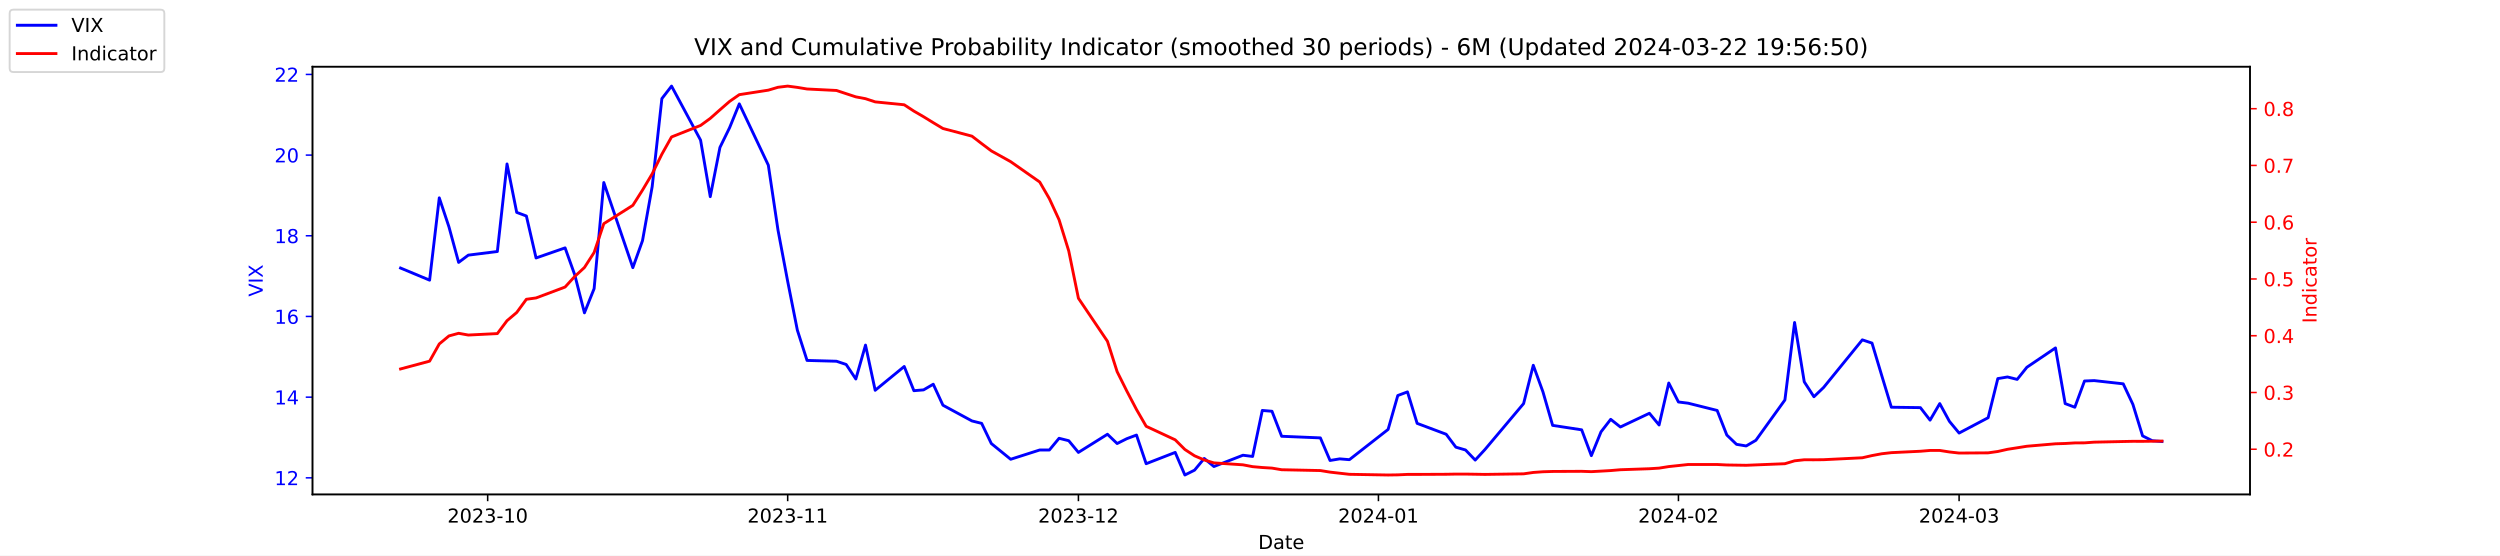
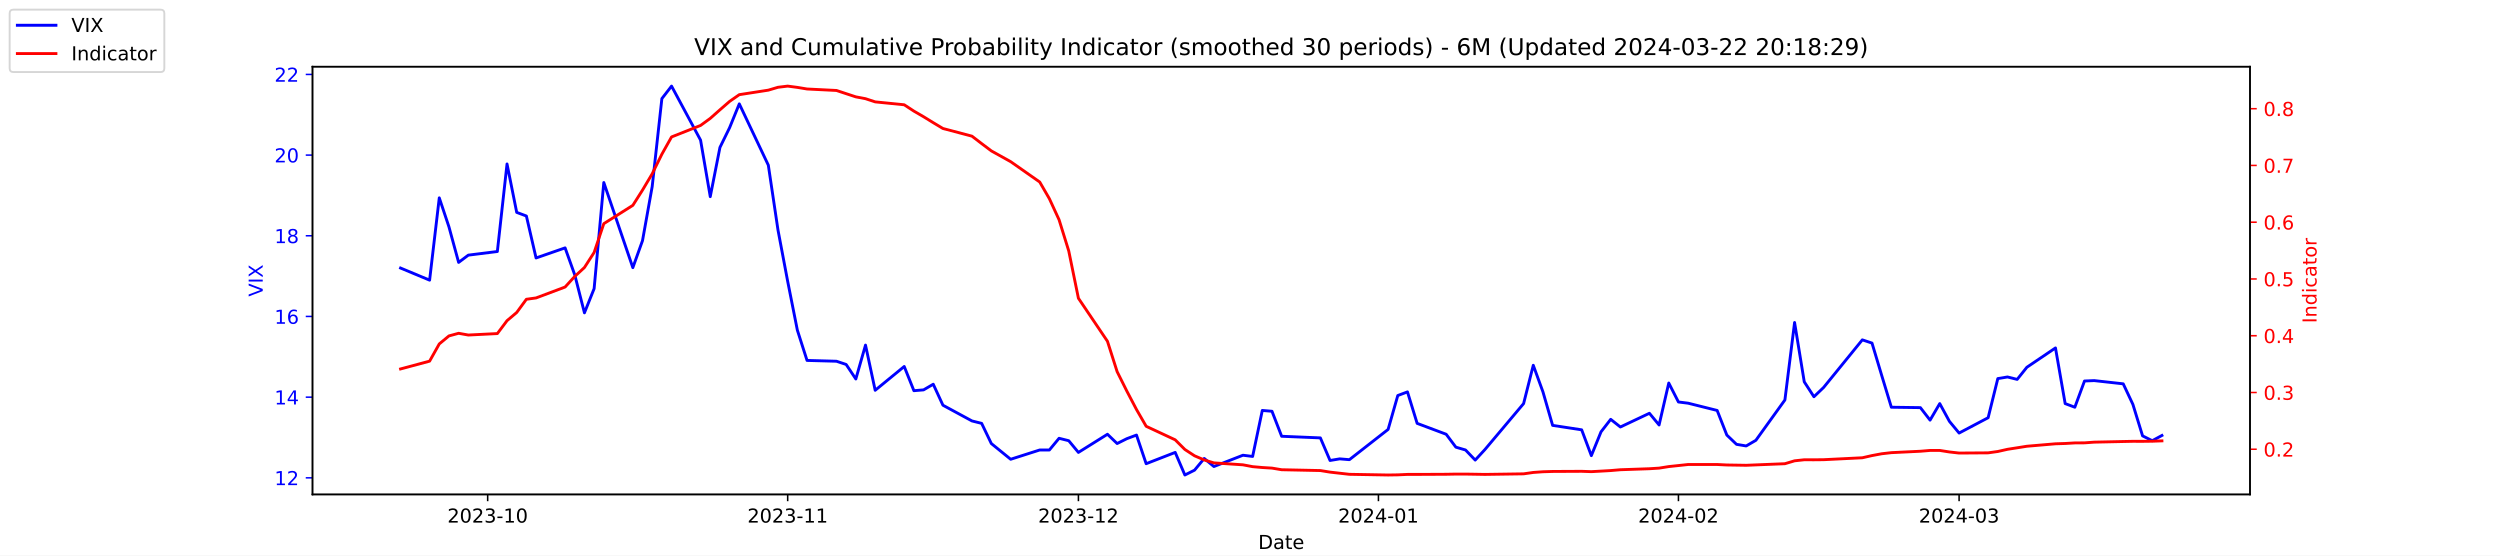
<svg xmlns="http://www.w3.org/2000/svg" xmlns:xlink="http://www.w3.org/1999/xlink" width="1296pt" height="288pt" viewBox="0 0 1296 288" version="1.1">
  <defs>
    <style type="text/css">*{stroke-linejoin: round; stroke-linecap: butt}</style>
  </defs>
  <g id="figure_1">
    <g id="patch_1">
      <path d="M 0 288  L 1296 288  L 1296 0  L 0 0  z " style="fill: #ffffff" />
    </g>
    <g id="axes_1">
      <g id="patch_2">
        <path d="M 162 256.32  L 1166.4 256.32  L 1166.4 34.56  L 162 34.56  z " style="fill: #ffffff" />
      </g>
      <g id="matplotlib.axis_1">
        <g id="xtick_1">
          <g id="line2d_1">
            <defs>
-               <path id="m6876985d6f" d="M 0 0  L 0 3.5  " style="stroke: #000000; stroke-width: 0.8" />
+               <path id="mc3a3b13f45" d="M 0 0  L 0 3.5  " style="stroke: #000000; stroke-width: 0.8" />
            </defs>
            <g>
-               <use xlink:href="#m6876985d6f" x="252.807" y="256.32" style="stroke: #000000; stroke-width: 0.8" />
+               <use xlink:href="#mc3a3b13f45" x="252.807" y="256.32" style="stroke: #000000; stroke-width: 0.8" />
            </g>
          </g>
          <g id="text_1">
            <g transform="translate(231.916 270.9184) scale(0.1 -0.1)">
              <defs>
                <path id="DejaVuSans-32" d="M 1228 531  L 3431 531  L 3431 0  L 469 0  L 469 531  Q 828 903 1448 1529  Q 2069 2156 2228 2338  Q 2531 2678 2651 2914  Q 2772 3150 2772 3378  Q 2772 3750 2511 3984  Q 2250 4219 1831 4219  Q 1534 4219 1204 4116  Q 875 4013 500 3803  L 500 4441  Q 881 4594 1212 4672  Q 1544 4750 1819 4750  Q 2544 4750 2975 4387  Q 3406 4025 3406 3419  Q 3406 3131 3298 2873  Q 3191 2616 2906 2266  Q 2828 2175 2409 1742  Q 1991 1309 1228 531  z " transform="scale(0.015625)" />
                <path id="DejaVuSans-30" d="M 2034 4250  Q 1547 4250 1301 3770  Q 1056 3291 1056 2328  Q 1056 1369 1301 889  Q 1547 409 2034 409  Q 2525 409 2770 889  Q 3016 1369 3016 2328  Q 3016 3291 2770 3770  Q 2525 4250 2034 4250  z M 2034 4750  Q 2819 4750 3233 4129  Q 3647 3509 3647 2328  Q 3647 1150 3233 529  Q 2819 -91 2034 -91  Q 1250 -91 836 529  Q 422 1150 422 2328  Q 422 3509 836 4129  Q 1250 4750 2034 4750  z " transform="scale(0.015625)" />
                <path id="DejaVuSans-33" d="M 2597 2516  Q 3050 2419 3304 2112  Q 3559 1806 3559 1356  Q 3559 666 3084 287  Q 2609 -91 1734 -91  Q 1441 -91 1130 -33  Q 819 25 488 141  L 488 750  Q 750 597 1062 519  Q 1375 441 1716 441  Q 2309 441 2620 675  Q 2931 909 2931 1356  Q 2931 1769 2642 2001  Q 2353 2234 1838 2234  L 1294 2234  L 1294 2753  L 1863 2753  Q 2328 2753 2575 2939  Q 2822 3125 2822 3475  Q 2822 3834 2567 4026  Q 2313 4219 1838 4219  Q 1578 4219 1281 4162  Q 984 4106 628 3988  L 628 4550  Q 988 4650 1302 4700  Q 1616 4750 1894 4750  Q 2613 4750 3031 4423  Q 3450 4097 3450 3541  Q 3450 3153 3228 2886  Q 3006 2619 2597 2516  z " transform="scale(0.015625)" />
                <path id="DejaVuSans-2d" d="M 313 2009  L 1997 2009  L 1997 1497  L 313 1497  L 313 2009  z " transform="scale(0.015625)" />
                <path id="DejaVuSans-31" d="M 794 531  L 1825 531  L 1825 4091  L 703 3866  L 703 4441  L 1819 4666  L 2450 4666  L 2450 531  L 3481 531  L 3481 0  L 794 0  L 794 531  z " transform="scale(0.015625)" />
              </defs>
              <use xlink:href="#DejaVuSans-32" />
              <use xlink:href="#DejaVuSans-30" x="63.623" />
              <use xlink:href="#DejaVuSans-32" x="127.246" />
              <use xlink:href="#DejaVuSans-33" x="190.869" />
              <use xlink:href="#DejaVuSans-2d" x="254.492" />
              <use xlink:href="#DejaVuSans-31" x="290.576" />
              <use xlink:href="#DejaVuSans-30" x="354.199" />
            </g>
          </g>
        </g>
        <g id="xtick_2">
          <g id="line2d_2">
            <g>
-               <use xlink:href="#m6876985d6f" x="408.334" y="256.32" style="stroke: #000000; stroke-width: 0.8" />
+               <use xlink:href="#mc3a3b13f45" x="408.334" y="256.32" style="stroke: #000000; stroke-width: 0.8" />
            </g>
          </g>
          <g id="text_2">
            <g transform="translate(387.4425 270.9184) scale(0.1 -0.1)">
              <use xlink:href="#DejaVuSans-32" />
              <use xlink:href="#DejaVuSans-30" x="63.623" />
              <use xlink:href="#DejaVuSans-32" x="127.246" />
              <use xlink:href="#DejaVuSans-33" x="190.869" />
              <use xlink:href="#DejaVuSans-2d" x="254.492" />
              <use xlink:href="#DejaVuSans-31" x="290.576" />
              <use xlink:href="#DejaVuSans-31" x="354.199" />
            </g>
          </g>
        </g>
        <g id="xtick_3">
          <g id="line2d_3">
            <g>
-               <use xlink:href="#m6876985d6f" x="559.052" y="256.32" style="stroke: #000000; stroke-width: 0.8" />
+               <use xlink:href="#mc3a3b13f45" x="559.052" y="256.32" style="stroke: #000000; stroke-width: 0.8" />
            </g>
          </g>
          <g id="text_3">
            <g transform="translate(538.161 270.9184) scale(0.1 -0.1)">
              <use xlink:href="#DejaVuSans-32" />
              <use xlink:href="#DejaVuSans-30" x="63.623" />
              <use xlink:href="#DejaVuSans-32" x="127.246" />
              <use xlink:href="#DejaVuSans-33" x="190.869" />
              <use xlink:href="#DejaVuSans-2d" x="254.492" />
              <use xlink:href="#DejaVuSans-31" x="290.576" />
              <use xlink:href="#DejaVuSans-32" x="354.199" />
            </g>
          </g>
        </g>
        <g id="xtick_4">
          <g id="line2d_4">
            <g>
-               <use xlink:href="#m6876985d6f" x="714.579" y="256.32" style="stroke: #000000; stroke-width: 0.8" />
+               <use xlink:href="#mc3a3b13f45" x="714.579" y="256.32" style="stroke: #000000; stroke-width: 0.8" />
            </g>
          </g>
          <g id="text_4">
            <g transform="translate(693.6875 270.9184) scale(0.1 -0.1)">
              <defs>
                <path id="DejaVuSans-34" d="M 2419 4116  L 825 1625  L 2419 1625  L 2419 4116  z M 2253 4666  L 3047 4666  L 3047 1625  L 3713 1625  L 3713 1100  L 3047 1100  L 3047 0  L 2419 0  L 2419 1100  L 313 1100  L 313 1709  L 2253 4666  z " transform="scale(0.015625)" />
              </defs>
              <use xlink:href="#DejaVuSans-32" />
              <use xlink:href="#DejaVuSans-30" x="63.623" />
              <use xlink:href="#DejaVuSans-32" x="127.246" />
              <use xlink:href="#DejaVuSans-34" x="190.869" />
              <use xlink:href="#DejaVuSans-2d" x="254.492" />
              <use xlink:href="#DejaVuSans-30" x="290.576" />
              <use xlink:href="#DejaVuSans-31" x="354.199" />
            </g>
          </g>
        </g>
        <g id="xtick_5">
          <g id="line2d_5">
            <g>
-               <use xlink:href="#m6876985d6f" x="870.105" y="256.32" style="stroke: #000000; stroke-width: 0.8" />
+               <use xlink:href="#mc3a3b13f45" x="870.105" y="256.32" style="stroke: #000000; stroke-width: 0.8" />
            </g>
          </g>
          <g id="text_5">
            <g transform="translate(849.2139 270.9184) scale(0.1 -0.1)">
              <use xlink:href="#DejaVuSans-32" />
              <use xlink:href="#DejaVuSans-30" x="63.623" />
              <use xlink:href="#DejaVuSans-32" x="127.246" />
              <use xlink:href="#DejaVuSans-34" x="190.869" />
              <use xlink:href="#DejaVuSans-2d" x="254.492" />
              <use xlink:href="#DejaVuSans-30" x="290.576" />
              <use xlink:href="#DejaVuSans-32" x="354.199" />
            </g>
          </g>
        </g>
        <g id="xtick_6">
          <g id="line2d_6">
            <g>
-               <use xlink:href="#m6876985d6f" x="1015.598" y="256.32" style="stroke: #000000; stroke-width: 0.8" />
+               <use xlink:href="#mc3a3b13f45" x="1015.598" y="256.32" style="stroke: #000000; stroke-width: 0.8" />
            </g>
          </g>
          <g id="text_6">
            <g transform="translate(994.7064 270.9184) scale(0.1 -0.1)">
              <use xlink:href="#DejaVuSans-32" />
              <use xlink:href="#DejaVuSans-30" x="63.623" />
              <use xlink:href="#DejaVuSans-32" x="127.246" />
              <use xlink:href="#DejaVuSans-34" x="190.869" />
              <use xlink:href="#DejaVuSans-2d" x="254.492" />
              <use xlink:href="#DejaVuSans-30" x="290.576" />
              <use xlink:href="#DejaVuSans-33" x="354.199" />
            </g>
          </g>
        </g>
        <g id="text_7">
          <g transform="translate(652.2492 284.5966) scale(0.1 -0.1)">
            <defs>
              <path id="DejaVuSans-44" d="M 1259 4147  L 1259 519  L 2022 519  Q 2988 519 3436 956  Q 3884 1394 3884 2338  Q 3884 3275 3436 3711  Q 2988 4147 2022 4147  L 1259 4147  z M 628 4666  L 1925 4666  Q 3281 4666 3915 4102  Q 4550 3538 4550 2338  Q 4550 1131 3912 565  Q 3275 0 1925 0  L 628 0  L 628 4666  z " transform="scale(0.015625)" />
              <path id="DejaVuSans-61" d="M 2194 1759  Q 1497 1759 1228 1600  Q 959 1441 959 1056  Q 959 750 1161 570  Q 1363 391 1709 391  Q 2188 391 2477 730  Q 2766 1069 2766 1631  L 2766 1759  L 2194 1759  z M 3341 1997  L 3341 0  L 2766 0  L 2766 531  Q 2569 213 2275 61  Q 1981 -91 1556 -91  Q 1019 -91 701 211  Q 384 513 384 1019  Q 384 1609 779 1909  Q 1175 2209 1959 2209  L 2766 2209  L 2766 2266  Q 2766 2663 2505 2880  Q 2244 3097 1772 3097  Q 1472 3097 1187 3025  Q 903 2953 641 2809  L 641 3341  Q 956 3463 1253 3523  Q 1550 3584 1831 3584  Q 2591 3584 2966 3190  Q 3341 2797 3341 1997  z " transform="scale(0.015625)" />
              <path id="DejaVuSans-74" d="M 1172 4494  L 1172 3500  L 2356 3500  L 2356 3053  L 1172 3053  L 1172 1153  Q 1172 725 1289 603  Q 1406 481 1766 481  L 2356 481  L 2356 0  L 1766 0  Q 1100 0 847 248  Q 594 497 594 1153  L 594 3053  L 172 3053  L 172 3500  L 594 3500  L 594 4494  L 1172 4494  z " transform="scale(0.015625)" />
              <path id="DejaVuSans-65" d="M 3597 1894  L 3597 1613  L 953 1613  Q 991 1019 1311 708  Q 1631 397 2203 397  Q 2534 397 2845 478  Q 3156 559 3463 722  L 3463 178  Q 3153 47 2828 -22  Q 2503 -91 2169 -91  Q 1331 -91 842 396  Q 353 884 353 1716  Q 353 2575 817 3079  Q 1281 3584 2069 3584  Q 2775 3584 3186 3129  Q 3597 2675 3597 1894  z M 3022 2063  Q 3016 2534 2758 2815  Q 2500 3097 2075 3097  Q 1594 3097 1305 2825  Q 1016 2553 972 2059  L 3022 2063  z " transform="scale(0.015625)" />
            </defs>
            <use xlink:href="#DejaVuSans-44" />
            <use xlink:href="#DejaVuSans-61" x="77.002" />
            <use xlink:href="#DejaVuSans-74" x="138.281" />
            <use xlink:href="#DejaVuSans-65" x="177.49" />
          </g>
        </g>
      </g>
      <g id="matplotlib.axis_2">
        <g id="ytick_1">
          <g id="line2d_7">
            <defs>
-               <path id="m475bcc4f99" d="M 0 0  L -3.5 0  " style="stroke: #0000ff; stroke-width: 0.8" />
+               <path id="mf9a031db5f" d="M 0 0  L -3.5 0  " style="stroke: #0000ff; stroke-width: 0.8" />
            </defs>
            <g>
-               <use xlink:href="#m475bcc4f99" x="162" y="247.704" style="fill: #0000ff; stroke: #0000ff; stroke-width: 0.8" />
+               <use xlink:href="#mf9a031db5f" x="162" y="247.704" style="fill: #0000ff; stroke: #0000ff; stroke-width: 0.8" />
            </g>
          </g>
          <g id="text_8">
            <g style="fill: #0000ff" transform="translate(142.275 251.5031) scale(0.1 -0.1)">
              <use xlink:href="#DejaVuSans-31" />
              <use xlink:href="#DejaVuSans-32" x="63.623" />
            </g>
          </g>
        </g>
        <g id="ytick_2">
          <g id="line2d_8">
            <g>
-               <use xlink:href="#m475bcc4f99" x="162" y="205.878" style="fill: #0000ff; stroke: #0000ff; stroke-width: 0.8" />
+               <use xlink:href="#mf9a031db5f" x="162" y="205.878" style="fill: #0000ff; stroke: #0000ff; stroke-width: 0.8" />
            </g>
          </g>
          <g id="text_9">
            <g style="fill: #0000ff" transform="translate(142.275 209.6774) scale(0.1 -0.1)">
              <use xlink:href="#DejaVuSans-31" />
              <use xlink:href="#DejaVuSans-34" x="63.623" />
            </g>
          </g>
        </g>
        <g id="ytick_3">
          <g id="line2d_9">
            <g>
-               <use xlink:href="#m475bcc4f99" x="162" y="164.052" style="fill: #0000ff; stroke: #0000ff; stroke-width: 0.8" />
+               <use xlink:href="#mf9a031db5f" x="162" y="164.052" style="fill: #0000ff; stroke: #0000ff; stroke-width: 0.8" />
            </g>
          </g>
          <g id="text_10">
            <g style="fill: #0000ff" transform="translate(142.275 167.8517) scale(0.1 -0.1)">
              <defs>
                <path id="DejaVuSans-36" d="M 2113 2584  Q 1688 2584 1439 2293  Q 1191 2003 1191 1497  Q 1191 994 1439 701  Q 1688 409 2113 409  Q 2538 409 2786 701  Q 3034 994 3034 1497  Q 3034 2003 2786 2293  Q 2538 2584 2113 2584  z M 3366 4563  L 3366 3988  Q 3128 4100 2886 4159  Q 2644 4219 2406 4219  Q 1781 4219 1451 3797  Q 1122 3375 1075 2522  Q 1259 2794 1537 2939  Q 1816 3084 2150 3084  Q 2853 3084 3261 2657  Q 3669 2231 3669 1497  Q 3669 778 3244 343  Q 2819 -91 2113 -91  Q 1303 -91 875 529  Q 447 1150 447 2328  Q 447 3434 972 4092  Q 1497 4750 2381 4750  Q 2619 4750 2861 4703  Q 3103 4656 3366 4563  z " transform="scale(0.015625)" />
              </defs>
              <use xlink:href="#DejaVuSans-31" />
              <use xlink:href="#DejaVuSans-36" x="63.623" />
            </g>
          </g>
        </g>
        <g id="ytick_4">
          <g id="line2d_10">
            <g>
-               <use xlink:href="#m475bcc4f99" x="162" y="122.227" style="fill: #0000ff; stroke: #0000ff; stroke-width: 0.8" />
+               <use xlink:href="#mf9a031db5f" x="162" y="122.227" style="fill: #0000ff; stroke: #0000ff; stroke-width: 0.8" />
            </g>
          </g>
          <g id="text_11">
            <g style="fill: #0000ff" transform="translate(142.275 126.0259) scale(0.1 -0.1)">
              <defs>
                <path id="DejaVuSans-38" d="M 2034 2216  Q 1584 2216 1326 1975  Q 1069 1734 1069 1313  Q 1069 891 1326 650  Q 1584 409 2034 409  Q 2484 409 2743 651  Q 3003 894 3003 1313  Q 3003 1734 2745 1975  Q 2488 2216 2034 2216  z M 1403 2484  Q 997 2584 770 2862  Q 544 3141 544 3541  Q 544 4100 942 4425  Q 1341 4750 2034 4750  Q 2731 4750 3128 4425  Q 3525 4100 3525 3541  Q 3525 3141 3298 2862  Q 3072 2584 2669 2484  Q 3125 2378 3379 2068  Q 3634 1759 3634 1313  Q 3634 634 3220 271  Q 2806 -91 2034 -91  Q 1263 -91 848 271  Q 434 634 434 1313  Q 434 1759 690 2068  Q 947 2378 1403 2484  z M 1172 3481  Q 1172 3119 1398 2916  Q 1625 2713 2034 2713  Q 2441 2713 2670 2916  Q 2900 3119 2900 3481  Q 2900 3844 2670 4047  Q 2441 4250 2034 4250  Q 1625 4250 1398 4047  Q 1172 3844 1172 3481  z " transform="scale(0.015625)" />
              </defs>
              <use xlink:href="#DejaVuSans-31" />
              <use xlink:href="#DejaVuSans-38" x="63.623" />
            </g>
          </g>
        </g>
        <g id="ytick_5">
          <g id="line2d_11">
            <g>
-               <use xlink:href="#m475bcc4f99" x="162" y="80.401" style="fill: #0000ff; stroke: #0000ff; stroke-width: 0.8" />
+               <use xlink:href="#mf9a031db5f" x="162" y="80.401" style="fill: #0000ff; stroke: #0000ff; stroke-width: 0.8" />
            </g>
          </g>
          <g id="text_12">
            <g style="fill: #0000ff" transform="translate(142.275 84.2002) scale(0.1 -0.1)">
              <use xlink:href="#DejaVuSans-32" />
              <use xlink:href="#DejaVuSans-30" x="63.623" />
            </g>
          </g>
        </g>
        <g id="ytick_6">
          <g id="line2d_12">
            <g>
-               <use xlink:href="#m475bcc4f99" x="162" y="38.575" style="fill: #0000ff; stroke: #0000ff; stroke-width: 0.8" />
+               <use xlink:href="#mf9a031db5f" x="162" y="38.575" style="fill: #0000ff; stroke: #0000ff; stroke-width: 0.8" />
            </g>
          </g>
          <g id="text_13">
            <g style="fill: #0000ff" transform="translate(142.275 42.37447) scale(0.1 -0.1)">
              <use xlink:href="#DejaVuSans-32" />
              <use xlink:href="#DejaVuSans-32" x="63.623" />
            </g>
          </g>
        </g>
        <g id="text_14">
          <g style="fill: #0000ff" transform="translate(136.1953 153.7603) rotate(-90) scale(0.1 -0.1)">
            <defs>
              <path id="DejaVuSans-56" d="M 1831 0  L 50 4666  L 709 4666  L 2188 738  L 3669 4666  L 4325 4666  L 2547 0  L 1831 0  z " transform="scale(0.015625)" />
              <path id="DejaVuSans-49" d="M 628 4666  L 1259 4666  L 1259 0  L 628 0  L 628 4666  z " transform="scale(0.015625)" />
              <path id="DejaVuSans-58" d="M 403 4666  L 1081 4666  L 2241 2931  L 3406 4666  L 4084 4666  L 2584 2425  L 4184 0  L 3506 0  L 2194 1984  L 872 0  L 191 0  L 1856 2491  L 403 4666  z " transform="scale(0.015625)" />
            </defs>
            <use xlink:href="#DejaVuSans-56" />
            <use xlink:href="#DejaVuSans-49" x="68.408" />
            <use xlink:href="#DejaVuSans-58" x="97.9" />
          </g>
        </g>
      </g>
      <g id="line2d_13">
-         <path d="M 207.655 138.957  L 222.705 145.231  L 227.722 102.569  L 232.739 117.626  L 237.756 136.029  L 242.773 132.265  L 257.824 130.383  L 262.841 85.002  L 267.858 110.097  L 272.875 111.979  L 277.892 133.729  L 292.943 128.501  L 297.96 142.512  L 302.977 162.17  L 307.994 149.623  L 313.011 94.622  L 328.062 138.748  L 333.079 124.736  L 338.096 96.713  L 343.113 51.123  L 348.13 44.64  L 363.181 72.663  L 368.198 101.941  L 373.215 76.428  L 378.232 66.18  L 383.249 53.842  L 398.3 85.629  L 403.317 119.299  L 408.334 145.858  L 413.351 171.163  L 418.368 186.847  L 433.628 187.266  L 438.645 188.939  L 443.662 196.467  L 448.679 178.901  L 453.696 202.323  L 468.747 189.984  L 473.764 202.532  L 478.781 202.114  L 483.798 199.186  L 488.815 210.061  L 503.866 218.217  L 508.883 219.472  L 513.9 229.928  L 523.934 238.084  L 538.984 233.274  L 544.001 233.274  L 549.018 227.209  L 554.035 228.464  L 559.052 234.529  L 574.103 225.118  L 579.12 229.928  L 584.137 227.418  L 589.154 225.536  L 594.171 240.384  L 609.222 234.529  L 614.239 246.24  L 619.256 243.73  L 624.273 237.666  L 629.29 241.848  L 644.341 235.993  L 649.358 236.62  L 654.375 212.779  L 659.392 213.198  L 664.409 226.164  L 684.477 227  L 689.494 238.711  L 694.511 237.875  L 699.528 238.293  L 719.596 222.608  L 724.613 205.042  L 729.63 203.159  L 734.647 219.472  L 749.698 225.118  L 754.715 231.81  L 759.732 233.274  L 764.749 238.502  L 769.766 233.065  L 789.834 209.224  L 794.851 189.357  L 799.868 203.159  L 804.885 220.517  L 819.936 222.818  L 824.952 236.202  L 829.969 223.863  L 834.986 217.38  L 840.003 221.354  L 855.054 214.243  L 860.071 220.308  L 865.088 198.559  L 870.105 208.388  L 875.122 209.015  L 890.173 212.779  L 895.19 225.536  L 900.207 230.346  L 905.224 231.183  L 910.241 228.255  L 925.292 207.342  L 930.309 167.189  L 935.326 197.931  L 940.343 205.669  L 945.36 200.859  L 965.428 176.182  L 970.445 177.855  L 975.462 194.585  L 980.479 211.106  L 995.53 211.316  L 1000.547 217.798  L 1005.564 209.224  L 1010.581 218.426  L 1015.598 224.491  L 1030.649 216.544  L 1035.666 196.258  L 1040.683 195.422  L 1045.7 196.677  L 1050.717 190.403  L 1065.559 180.364  L 1070.576 209.224  L 1075.593 211.106  L 1080.61 197.513  L 1085.627 197.304  L 1100.678 198.977  L 1105.695 209.642  L 1110.711 225.955  L 1115.728 228.464  L 1120.745 228.882  " clip-path="url(#p3c61ae0c82)" style="fill: none; stroke: #0000ff; stroke-width: 1.5; stroke-linecap: square" />
+         <path d="M 207.655 138.957  L 222.705 145.231  L 227.722 102.569  L 232.739 117.626  L 237.756 136.029  L 242.773 132.265  L 257.824 130.383  L 262.841 85.002  L 267.858 110.097  L 272.875 111.979  L 277.892 133.729  L 292.943 128.501  L 297.96 142.512  L 302.977 162.17  L 307.994 149.623  L 313.011 94.622  L 328.062 138.748  L 333.079 124.736  L 338.096 96.713  L 343.113 51.123  L 348.13 44.64  L 363.181 72.663  L 368.198 101.941  L 373.215 76.428  L 378.232 66.18  L 383.249 53.842  L 398.3 85.629  L 403.317 119.299  L 408.334 145.858  L 413.351 171.163  L 418.368 186.847  L 433.628 187.266  L 438.645 188.939  L 443.662 196.467  L 448.679 178.901  L 453.696 202.323  L 468.747 189.984  L 473.764 202.532  L 478.781 202.114  L 483.798 199.186  L 488.815 210.061  L 503.866 218.217  L 508.883 219.472  L 513.9 229.928  L 523.934 238.084  L 538.984 233.274  L 544.001 233.274  L 549.018 227.209  L 554.035 228.464  L 559.052 234.529  L 574.103 225.118  L 579.12 229.928  L 584.137 227.418  L 589.154 225.536  L 594.171 240.384  L 609.222 234.529  L 614.239 246.24  L 619.256 243.73  L 624.273 237.666  L 629.29 241.848  L 644.341 235.993  L 649.358 236.62  L 654.375 212.779  L 659.392 213.198  L 664.409 226.164  L 684.477 227  L 689.494 238.711  L 694.511 237.875  L 699.528 238.293  L 719.596 222.608  L 724.613 205.042  L 729.63 203.159  L 734.647 219.472  L 749.698 225.118  L 754.715 231.81  L 759.732 233.274  L 764.749 238.502  L 769.766 233.065  L 789.834 209.224  L 794.851 189.357  L 799.868 203.159  L 804.885 220.517  L 819.936 222.818  L 824.952 236.202  L 829.969 223.863  L 834.986 217.38  L 840.003 221.354  L 855.054 214.243  L 860.071 220.308  L 865.088 198.559  L 870.105 208.388  L 875.122 209.015  L 890.173 212.779  L 895.19 225.536  L 900.207 230.346  L 905.224 231.183  L 910.241 228.255  L 925.292 207.342  L 930.309 167.189  L 935.326 197.931  L 940.343 205.669  L 945.36 200.859  L 965.428 176.182  L 970.445 177.855  L 975.462 194.585  L 980.479 211.106  L 995.53 211.316  L 1000.547 217.798  L 1005.564 209.224  L 1010.581 218.426  L 1015.598 224.491  L 1030.649 216.544  L 1035.666 196.258  L 1040.683 195.422  L 1045.7 196.677  L 1050.717 190.403  L 1065.559 180.364  L 1070.576 209.224  L 1075.593 211.106  L 1080.61 197.513  L 1085.627 197.304  L 1100.678 198.977  L 1105.695 209.642  L 1110.711 225.955  L 1115.728 228.464  L 1120.745 225.745  " clip-path="url(#pd4e231dd93)" style="fill: none; stroke: #0000ff; stroke-width: 1.5; stroke-linecap: square" />
      </g>
      <g id="patch_3">
        <path d="M 162 256.32  L 162 34.56  " style="fill: none; stroke: #000000; stroke-width: 0.8; stroke-linejoin: miter; stroke-linecap: square" />
      </g>
      <g id="patch_4">
        <path d="M 1166.4 256.32  L 1166.4 34.56  " style="fill: none; stroke: #000000; stroke-width: 0.8; stroke-linejoin: miter; stroke-linecap: square" />
      </g>
      <g id="patch_5">
        <path d="M 162 256.32  L 1166.4 256.32  " style="fill: none; stroke: #000000; stroke-width: 0.8; stroke-linejoin: miter; stroke-linecap: square" />
      </g>
      <g id="patch_6">
        <path d="M 162 34.56  L 1166.4 34.56  " style="fill: none; stroke: #000000; stroke-width: 0.8; stroke-linejoin: miter; stroke-linecap: square" />
      </g>
    </g>
    <g id="axes_2">
      <g id="matplotlib.axis_3">
        <g id="ytick_7">
          <g id="line2d_14">
            <defs>
-               <path id="m4c5cfecaff" d="M 0 0  L 3.5 0  " style="stroke: #ff0000; stroke-width: 0.8" />
+               <path id="mc1fc397674" d="M 0 0  L 3.5 0  " style="stroke: #ff0000; stroke-width: 0.8" />
            </defs>
            <g>
-               <use xlink:href="#m4c5cfecaff" x="1166.4" y="232.889" style="fill: #ff0000; stroke: #ff0000; stroke-width: 0.8" />
+               <use xlink:href="#mc1fc397674" x="1166.4" y="232.89" style="fill: #ff0000; stroke: #ff0000; stroke-width: 0.8" />
            </g>
          </g>
          <g id="text_15">
-             <g style="fill: #ff0000" transform="translate(1173.4 236.6884) scale(0.1 -0.1)">
+             <g style="fill: #ff0000" transform="translate(1173.4 236.6893) scale(0.1 -0.1)">
              <defs>
                <path id="DejaVuSans-2e" d="M 684 794  L 1344 794  L 1344 0  L 684 0  L 684 794  z " transform="scale(0.015625)" />
              </defs>
              <use xlink:href="#DejaVuSans-30" />
              <use xlink:href="#DejaVuSans-2e" x="63.623" />
              <use xlink:href="#DejaVuSans-32" x="95.41" />
            </g>
          </g>
        </g>
        <g id="ytick_8">
          <g id="line2d_15">
            <g>
-               <use xlink:href="#m4c5cfecaff" x="1166.4" y="203.464" style="fill: #ff0000; stroke: #ff0000; stroke-width: 0.8" />
+               <use xlink:href="#mc1fc397674" x="1166.4" y="203.465" style="fill: #ff0000; stroke: #ff0000; stroke-width: 0.8" />
            </g>
          </g>
          <g id="text_16">
-             <g style="fill: #ff0000" transform="translate(1173.4 207.2636) scale(0.1 -0.1)">
+             <g style="fill: #ff0000" transform="translate(1173.4 207.2644) scale(0.1 -0.1)">
              <use xlink:href="#DejaVuSans-30" />
              <use xlink:href="#DejaVuSans-2e" x="63.623" />
              <use xlink:href="#DejaVuSans-33" x="95.41" />
            </g>
          </g>
        </g>
        <g id="ytick_9">
          <g id="line2d_16">
            <g>
-               <use xlink:href="#m4c5cfecaff" x="1166.4" y="174.04" style="fill: #ff0000; stroke: #ff0000; stroke-width: 0.8" />
+               <use xlink:href="#mc1fc397674" x="1166.4" y="174.04" style="fill: #ff0000; stroke: #ff0000; stroke-width: 0.8" />
            </g>
          </g>
          <g id="text_17">
-             <g style="fill: #ff0000" transform="translate(1173.4 177.8388) scale(0.1 -0.1)">
+             <g style="fill: #ff0000" transform="translate(1173.4 177.8395) scale(0.1 -0.1)">
              <use xlink:href="#DejaVuSans-30" />
              <use xlink:href="#DejaVuSans-2e" x="63.623" />
              <use xlink:href="#DejaVuSans-34" x="95.41" />
            </g>
          </g>
        </g>
        <g id="ytick_10">
          <g id="line2d_17">
            <g>
-               <use xlink:href="#m4c5cfecaff" x="1166.4" y="144.615" style="fill: #ff0000; stroke: #ff0000; stroke-width: 0.8" />
+               <use xlink:href="#mc1fc397674" x="1166.4" y="144.615" style="fill: #ff0000; stroke: #ff0000; stroke-width: 0.8" />
            </g>
          </g>
          <g id="text_18">
-             <g style="fill: #ff0000" transform="translate(1173.4 148.414) scale(0.1 -0.1)">
+             <g style="fill: #ff0000" transform="translate(1173.4 148.4146) scale(0.1 -0.1)">
              <defs>
                <path id="DejaVuSans-35" d="M 691 4666  L 3169 4666  L 3169 4134  L 1269 4134  L 1269 2991  Q 1406 3038 1543 3061  Q 1681 3084 1819 3084  Q 2600 3084 3056 2656  Q 3513 2228 3513 1497  Q 3513 744 3044 326  Q 2575 -91 1722 -91  Q 1428 -91 1123 -41  Q 819 9 494 109  L 494 744  Q 775 591 1075 516  Q 1375 441 1709 441  Q 2250 441 2565 725  Q 2881 1009 2881 1497  Q 2881 1984 2565 2268  Q 2250 2553 1709 2553  Q 1456 2553 1204 2497  Q 953 2441 691 2322  L 691 4666  z " transform="scale(0.015625)" />
              </defs>
              <use xlink:href="#DejaVuSans-30" />
              <use xlink:href="#DejaVuSans-2e" x="63.623" />
              <use xlink:href="#DejaVuSans-35" x="95.41" />
            </g>
          </g>
        </g>
        <g id="ytick_11">
          <g id="line2d_18">
            <g>
-               <use xlink:href="#m4c5cfecaff" x="1166.4" y="115.19" style="fill: #ff0000; stroke: #ff0000; stroke-width: 0.8" />
+               <use xlink:href="#mc1fc397674" x="1166.4" y="115.191" style="fill: #ff0000; stroke: #ff0000; stroke-width: 0.8" />
            </g>
          </g>
          <g id="text_19">
-             <g style="fill: #ff0000" transform="translate(1173.4 118.9892) scale(0.1 -0.1)">
+             <g style="fill: #ff0000" transform="translate(1173.4 118.9897) scale(0.1 -0.1)">
              <use xlink:href="#DejaVuSans-30" />
              <use xlink:href="#DejaVuSans-2e" x="63.623" />
              <use xlink:href="#DejaVuSans-36" x="95.41" />
            </g>
          </g>
        </g>
        <g id="ytick_12">
          <g id="line2d_19">
            <g>
-               <use xlink:href="#m4c5cfecaff" x="1166.4" y="85.765" style="fill: #ff0000; stroke: #ff0000; stroke-width: 0.8" />
+               <use xlink:href="#mc1fc397674" x="1166.4" y="85.766" style="fill: #ff0000; stroke: #ff0000; stroke-width: 0.8" />
            </g>
          </g>
          <g id="text_20">
-             <g style="fill: #ff0000" transform="translate(1173.4 89.5644) scale(0.1 -0.1)">
+             <g style="fill: #ff0000" transform="translate(1173.4 89.56484) scale(0.1 -0.1)">
              <defs>
                <path id="DejaVuSans-37" d="M 525 4666  L 3525 4666  L 3525 4397  L 1831 0  L 1172 0  L 2766 4134  L 525 4134  L 525 4666  z " transform="scale(0.015625)" />
              </defs>
              <use xlink:href="#DejaVuSans-30" />
              <use xlink:href="#DejaVuSans-2e" x="63.623" />
              <use xlink:href="#DejaVuSans-37" x="95.41" />
            </g>
          </g>
        </g>
        <g id="ytick_13">
          <g id="line2d_20">
            <g>
-               <use xlink:href="#m4c5cfecaff" x="1166.4" y="56.34" style="fill: #ff0000; stroke: #ff0000; stroke-width: 0.8" />
+               <use xlink:href="#mc1fc397674" x="1166.4" y="56.341" style="fill: #ff0000; stroke: #ff0000; stroke-width: 0.8" />
            </g>
          </g>
          <g id="text_21">
-             <g style="fill: #ff0000" transform="translate(1173.4 60.1396) scale(0.1 -0.1)">
+             <g style="fill: #ff0000" transform="translate(1173.4 60.13995) scale(0.1 -0.1)">
              <use xlink:href="#DejaVuSans-30" />
              <use xlink:href="#DejaVuSans-2e" x="63.623" />
              <use xlink:href="#DejaVuSans-38" x="95.41" />
            </g>
          </g>
        </g>
        <g id="text_22">
          <g style="fill: #ff0000" transform="translate(1200.902 167.5353) rotate(-90) scale(0.1 -0.1)">
            <defs>
              <path id="DejaVuSans-6e" d="M 3513 2113  L 3513 0  L 2938 0  L 2938 2094  Q 2938 2591 2744 2837  Q 2550 3084 2163 3084  Q 1697 3084 1428 2787  Q 1159 2491 1159 1978  L 1159 0  L 581 0  L 581 3500  L 1159 3500  L 1159 2956  Q 1366 3272 1645 3428  Q 1925 3584 2291 3584  Q 2894 3584 3203 3211  Q 3513 2838 3513 2113  z " transform="scale(0.015625)" />
              <path id="DejaVuSans-64" d="M 2906 2969  L 2906 4863  L 3481 4863  L 3481 0  L 2906 0  L 2906 525  Q 2725 213 2448 61  Q 2172 -91 1784 -91  Q 1150 -91 751 415  Q 353 922 353 1747  Q 353 2572 751 3078  Q 1150 3584 1784 3584  Q 2172 3584 2448 3432  Q 2725 3281 2906 2969  z M 947 1747  Q 947 1113 1208 752  Q 1469 391 1925 391  Q 2381 391 2643 752  Q 2906 1113 2906 1747  Q 2906 2381 2643 2742  Q 2381 3103 1925 3103  Q 1469 3103 1208 2742  Q 947 2381 947 1747  z " transform="scale(0.015625)" />
              <path id="DejaVuSans-69" d="M 603 3500  L 1178 3500  L 1178 0  L 603 0  L 603 3500  z M 603 4863  L 1178 4863  L 1178 4134  L 603 4134  L 603 4863  z " transform="scale(0.015625)" />
              <path id="DejaVuSans-63" d="M 3122 3366  L 3122 2828  Q 2878 2963 2633 3030  Q 2388 3097 2138 3097  Q 1578 3097 1268 2742  Q 959 2388 959 1747  Q 959 1106 1268 751  Q 1578 397 2138 397  Q 2388 397 2633 464  Q 2878 531 3122 666  L 3122 134  Q 2881 22 2623 -34  Q 2366 -91 2075 -91  Q 1284 -91 818 406  Q 353 903 353 1747  Q 353 2603 823 3093  Q 1294 3584 2113 3584  Q 2378 3584 2631 3529  Q 2884 3475 3122 3366  z " transform="scale(0.015625)" />
              <path id="DejaVuSans-6f" d="M 1959 3097  Q 1497 3097 1228 2736  Q 959 2375 959 1747  Q 959 1119 1226 758  Q 1494 397 1959 397  Q 2419 397 2687 759  Q 2956 1122 2956 1747  Q 2956 2369 2687 2733  Q 2419 3097 1959 3097  z M 1959 3584  Q 2709 3584 3137 3096  Q 3566 2609 3566 1747  Q 3566 888 3137 398  Q 2709 -91 1959 -91  Q 1206 -91 779 398  Q 353 888 353 1747  Q 353 2609 779 3096  Q 1206 3584 1959 3584  z " transform="scale(0.015625)" />
              <path id="DejaVuSans-72" d="M 2631 2963  Q 2534 3019 2420 3045  Q 2306 3072 2169 3072  Q 1681 3072 1420 2755  Q 1159 2438 1159 1844  L 1159 0  L 581 0  L 581 3500  L 1159 3500  L 1159 2956  Q 1341 3275 1631 3429  Q 1922 3584 2338 3584  Q 2397 3584 2469 3576  Q 2541 3569 2628 3553  L 2631 2963  z " transform="scale(0.015625)" />
            </defs>
            <use xlink:href="#DejaVuSans-49" />
            <use xlink:href="#DejaVuSans-6e" x="29.492" />
            <use xlink:href="#DejaVuSans-64" x="92.871" />
            <use xlink:href="#DejaVuSans-69" x="156.348" />
            <use xlink:href="#DejaVuSans-63" x="184.131" />
            <use xlink:href="#DejaVuSans-61" x="239.111" />
            <use xlink:href="#DejaVuSans-74" x="300.391" />
            <use xlink:href="#DejaVuSans-6f" x="339.6" />
            <use xlink:href="#DejaVuSans-72" x="400.781" />
          </g>
        </g>
      </g>
      <g id="line2d_21">
-         <path d="M 207.655 191.265  L 222.705 187.22  L 227.722 178.295  L 232.739 174.144  L 237.756 172.782  L 242.773 173.684  L 257.824 172.929  L 262.841 166.24  L 267.858 161.992  L 272.875 155.148  L 277.892 154.454  L 292.943 148.8  L 297.96 143.294  L 302.977 138.673  L 307.994 130.877  L 313.011 115.947  L 328.062 106.452  L 333.079 98.547  L 338.096 90.098  L 343.113 79.935  L 348.13 70.996  L 363.181 65.03  L 368.198 61.373  L 373.215 56.924  L 378.232 52.565  L 383.249 49.074  L 398.3 46.736  L 403.317 45.246  L 408.334 44.64  L 413.351 45.299  L 418.368 46.134  L 433.628 46.898  L 438.645 48.564  L 443.662 50.211  L 448.679 51.163  L 453.696 52.814  L 468.747 54.319  L 473.764 57.602  L 478.781 60.512  L 483.798 63.6  L 488.815 66.612  L 503.866 70.588  L 508.883 74.439  L 513.9 78.223  L 523.934 83.813  L 538.984 94.356  L 544.001 103.023  L 549.018 113.922  L 554.035 130.086  L 559.052 154.621  L 574.103 176.926  L 579.12 192.67  L 584.137 202.718  L 589.154 212.283  L 594.171 220.988  L 609.222 228.005  L 614.239 233.01  L 619.256 236.29  L 624.273 238.441  L 629.29 239.963  L 644.341 240.96  L 649.358 241.915  L 654.375 242.361  L 659.392 242.668  L 664.409 243.51  L 684.477 243.936  L 689.494 244.749  L 694.511 245.318  L 699.528 245.883  L 719.596 246.24  L 724.613 246.164  L 729.63 245.935  L 734.647 245.935  L 749.698 245.861  L 754.715 245.764  L 759.732 245.764  L 764.749 245.845  L 769.766 245.935  L 789.834 245.637  L 794.851 244.919  L 799.868 244.56  L 804.885 244.404  L 819.936 244.328  L 824.952 244.505  L 829.969 244.229  L 834.986 243.939  L 840.003 243.51  L 855.054 242.989  L 860.071 242.676  L 865.088 241.872  L 870.105 241.342  L 875.122 240.798  L 890.173 240.798  L 895.19 241.043  L 900.207 241.125  L 905.224 241.207  L 910.241 241.002  L 925.292 240.389  L 930.309 238.889  L 935.326 238.342  L 940.343 238.357  L 945.36 238.305  L 965.428 237.311  L 970.445 236.172  L 975.462 235.233  L 980.479 234.655  L 995.53 233.927  L 1000.547 233.508  L 1005.564 233.508  L 1010.581 234.299  L 1015.598 234.864  L 1030.649 234.76  L 1035.666 234.052  L 1040.683 232.922  L 1045.7 232.138  L 1050.717 231.335  L 1065.559 230.064  L 1070.576 229.904  L 1075.593 229.608  L 1080.61 229.575  L 1085.627 229.213  L 1100.678 228.881  L 1105.695 228.777  L 1110.711 228.791  L 1115.728 228.728  L 1120.745 228.651  " clip-path="url(#p3c61ae0c82)" style="fill: none; stroke: #ff0000; stroke-width: 1.5; stroke-linecap: square" />
+         <path d="M 207.655 191.262  L 222.705 187.216  L 227.722 178.292  L 232.739 174.14  L 237.756 172.778  L 242.773 173.68  L 257.824 172.925  L 262.841 166.236  L 267.858 161.988  L 272.875 155.143  L 277.892 154.45  L 292.943 148.795  L 297.96 143.29  L 302.977 138.668  L 307.994 130.872  L 313.011 115.943  L 328.062 106.448  L 333.079 98.544  L 338.096 90.096  L 343.113 79.934  L 348.13 70.994  L 363.181 65.029  L 368.198 61.372  L 373.215 56.923  L 378.232 52.564  L 383.249 49.074  L 398.3 46.736  L 403.317 45.246  L 408.334 44.64  L 413.351 45.299  L 418.368 46.134  L 433.628 46.898  L 438.645 48.563  L 443.662 50.211  L 448.679 51.163  L 453.696 52.813  L 468.747 54.319  L 473.764 57.601  L 478.781 60.512  L 483.798 63.599  L 488.815 66.611  L 503.866 70.587  L 508.883 74.437  L 513.9 78.222  L 523.934 83.811  L 538.984 94.353  L 544.001 103.02  L 549.018 113.918  L 554.035 130.081  L 559.052 154.616  L 574.103 176.922  L 579.12 192.667  L 584.137 202.716  L 589.154 212.281  L 594.171 220.987  L 609.222 228.004  L 614.239 233.01  L 619.256 236.29  L 624.273 238.44  L 629.29 239.963  L 644.341 240.96  L 649.358 241.915  L 654.375 242.361  L 659.392 242.668  L 664.409 243.51  L 684.477 243.936  L 689.494 244.749  L 694.511 245.318  L 699.528 245.883  L 719.596 246.24  L 724.613 246.164  L 729.63 245.935  L 734.647 245.935  L 749.698 245.861  L 754.715 245.764  L 759.732 245.764  L 764.749 245.845  L 769.766 245.935  L 789.834 245.637  L 794.851 244.919  L 799.868 244.56  L 804.885 244.404  L 819.936 244.327  L 824.952 244.505  L 829.969 244.229  L 834.986 243.939  L 840.003 243.51  L 855.054 242.989  L 860.071 242.675  L 865.088 241.872  L 870.105 241.342  L 875.122 240.798  L 890.173 240.798  L 895.19 241.043  L 900.207 241.125  L 905.224 241.207  L 910.241 241.001  L 925.292 240.389  L 930.309 238.888  L 935.326 238.342  L 940.343 238.356  L 945.36 238.305  L 965.428 237.31  L 970.445 236.171  L 975.462 235.232  L 980.479 234.655  L 995.53 233.926  L 1000.547 233.507  L 1005.564 233.507  L 1010.581 234.299  L 1015.598 234.863  L 1030.649 234.759  L 1035.666 234.051  L 1040.683 232.921  L 1045.7 232.138  L 1050.717 231.335  L 1065.559 230.064  L 1070.576 229.904  L 1075.593 229.608  L 1080.61 229.574  L 1085.627 229.212  L 1100.678 228.881  L 1105.695 228.776  L 1110.711 228.79  L 1115.728 228.727  L 1120.745 228.545  " clip-path="url(#pd4e231dd93)" style="fill: none; stroke: #ff0000; stroke-width: 1.5; stroke-linecap: square" />
      </g>
      <g id="patch_7">
        <path d="M 162 256.32  L 162 34.56  " style="fill: none; stroke: #000000; stroke-width: 0.8; stroke-linejoin: miter; stroke-linecap: square" />
      </g>
      <g id="patch_8">
        <path d="M 1166.4 256.32  L 1166.4 34.56  " style="fill: none; stroke: #000000; stroke-width: 0.8; stroke-linejoin: miter; stroke-linecap: square" />
      </g>
      <g id="patch_9">
        <path d="M 162 256.32  L 1166.4 256.32  " style="fill: none; stroke: #000000; stroke-width: 0.8; stroke-linejoin: miter; stroke-linecap: square" />
      </g>
      <g id="patch_10">
        <path d="M 162 34.56  L 1166.4 34.56  " style="fill: none; stroke: #000000; stroke-width: 0.8; stroke-linejoin: miter; stroke-linecap: square" />
      </g>
      <g id="text_23">
        <g transform="translate(359.8481 28.56) scale(0.12 -0.12)">
          <defs>
            <path id="DejaVuSans-20" transform="scale(0.015625)" />
            <path id="DejaVuSans-43" d="M 4122 4306  L 4122 3641  Q 3803 3938 3442 4084  Q 3081 4231 2675 4231  Q 1875 4231 1450 3742  Q 1025 3253 1025 2328  Q 1025 1406 1450 917  Q 1875 428 2675 428  Q 3081 428 3442 575  Q 3803 722 4122 1019  L 4122 359  Q 3791 134 3420 21  Q 3050 -91 2638 -91  Q 1578 -91 968 557  Q 359 1206 359 2328  Q 359 3453 968 4101  Q 1578 4750 2638 4750  Q 3056 4750 3426 4639  Q 3797 4528 4122 4306  z " transform="scale(0.015625)" />
            <path id="DejaVuSans-75" d="M 544 1381  L 544 3500  L 1119 3500  L 1119 1403  Q 1119 906 1312 657  Q 1506 409 1894 409  Q 2359 409 2629 706  Q 2900 1003 2900 1516  L 2900 3500  L 3475 3500  L 3475 0  L 2900 0  L 2900 538  Q 2691 219 2414 64  Q 2138 -91 1772 -91  Q 1169 -91 856 284  Q 544 659 544 1381  z M 1991 3584  L 1991 3584  z " transform="scale(0.015625)" />
            <path id="DejaVuSans-6d" d="M 3328 2828  Q 3544 3216 3844 3400  Q 4144 3584 4550 3584  Q 5097 3584 5394 3201  Q 5691 2819 5691 2113  L 5691 0  L 5113 0  L 5113 2094  Q 5113 2597 4934 2840  Q 4756 3084 4391 3084  Q 3944 3084 3684 2787  Q 3425 2491 3425 1978  L 3425 0  L 2847 0  L 2847 2094  Q 2847 2600 2669 2842  Q 2491 3084 2119 3084  Q 1678 3084 1418 2786  Q 1159 2488 1159 1978  L 1159 0  L 581 0  L 581 3500  L 1159 3500  L 1159 2956  Q 1356 3278 1631 3431  Q 1906 3584 2284 3584  Q 2666 3584 2933 3390  Q 3200 3197 3328 2828  z " transform="scale(0.015625)" />
            <path id="DejaVuSans-6c" d="M 603 4863  L 1178 4863  L 1178 0  L 603 0  L 603 4863  z " transform="scale(0.015625)" />
            <path id="DejaVuSans-76" d="M 191 3500  L 800 3500  L 1894 563  L 2988 3500  L 3597 3500  L 2284 0  L 1503 0  L 191 3500  z " transform="scale(0.015625)" />
            <path id="DejaVuSans-50" d="M 1259 4147  L 1259 2394  L 2053 2394  Q 2494 2394 2734 2622  Q 2975 2850 2975 3272  Q 2975 3691 2734 3919  Q 2494 4147 2053 4147  L 1259 4147  z M 628 4666  L 2053 4666  Q 2838 4666 3239 4311  Q 3641 3956 3641 3272  Q 3641 2581 3239 2228  Q 2838 1875 2053 1875  L 1259 1875  L 1259 0  L 628 0  L 628 4666  z " transform="scale(0.015625)" />
            <path id="DejaVuSans-62" d="M 3116 1747  Q 3116 2381 2855 2742  Q 2594 3103 2138 3103  Q 1681 3103 1420 2742  Q 1159 2381 1159 1747  Q 1159 1113 1420 752  Q 1681 391 2138 391  Q 2594 391 2855 752  Q 3116 1113 3116 1747  z M 1159 2969  Q 1341 3281 1617 3432  Q 1894 3584 2278 3584  Q 2916 3584 3314 3078  Q 3713 2572 3713 1747  Q 3713 922 3314 415  Q 2916 -91 2278 -91  Q 1894 -91 1617 61  Q 1341 213 1159 525  L 1159 0  L 581 0  L 581 4863  L 1159 4863  L 1159 2969  z " transform="scale(0.015625)" />
            <path id="DejaVuSans-79" d="M 2059 -325  Q 1816 -950 1584 -1140  Q 1353 -1331 966 -1331  L 506 -1331  L 506 -850  L 844 -850  Q 1081 -850 1212 -737  Q 1344 -625 1503 -206  L 1606 56  L 191 3500  L 800 3500  L 1894 763  L 2988 3500  L 3597 3500  L 2059 -325  z " transform="scale(0.015625)" />
            <path id="DejaVuSans-28" d="M 1984 4856  Q 1566 4138 1362 3434  Q 1159 2731 1159 2009  Q 1159 1288 1364 580  Q 1569 -128 1984 -844  L 1484 -844  Q 1016 -109 783 600  Q 550 1309 550 2009  Q 550 2706 781 3412  Q 1013 4119 1484 4856  L 1984 4856  z " transform="scale(0.015625)" />
            <path id="DejaVuSans-73" d="M 2834 3397  L 2834 2853  Q 2591 2978 2328 3040  Q 2066 3103 1784 3103  Q 1356 3103 1142 2972  Q 928 2841 928 2578  Q 928 2378 1081 2264  Q 1234 2150 1697 2047  L 1894 2003  Q 2506 1872 2764 1633  Q 3022 1394 3022 966  Q 3022 478 2636 193  Q 2250 -91 1575 -91  Q 1294 -91 989 -36  Q 684 19 347 128  L 347 722  Q 666 556 975 473  Q 1284 391 1588 391  Q 1994 391 2212 530  Q 2431 669 2431 922  Q 2431 1156 2273 1281  Q 2116 1406 1581 1522  L 1381 1569  Q 847 1681 609 1914  Q 372 2147 372 2553  Q 372 3047 722 3315  Q 1072 3584 1716 3584  Q 2034 3584 2315 3537  Q 2597 3491 2834 3397  z " transform="scale(0.015625)" />
            <path id="DejaVuSans-68" d="M 3513 2113  L 3513 0  L 2938 0  L 2938 2094  Q 2938 2591 2744 2837  Q 2550 3084 2163 3084  Q 1697 3084 1428 2787  Q 1159 2491 1159 1978  L 1159 0  L 581 0  L 581 4863  L 1159 4863  L 1159 2956  Q 1366 3272 1645 3428  Q 1925 3584 2291 3584  Q 2894 3584 3203 3211  Q 3513 2838 3513 2113  z " transform="scale(0.015625)" />
            <path id="DejaVuSans-70" d="M 1159 525  L 1159 -1331  L 581 -1331  L 581 3500  L 1159 3500  L 1159 2969  Q 1341 3281 1617 3432  Q 1894 3584 2278 3584  Q 2916 3584 3314 3078  Q 3713 2572 3713 1747  Q 3713 922 3314 415  Q 2916 -91 2278 -91  Q 1894 -91 1617 61  Q 1341 213 1159 525  z M 3116 1747  Q 3116 2381 2855 2742  Q 2594 3103 2138 3103  Q 1681 3103 1420 2742  Q 1159 2381 1159 1747  Q 1159 1113 1420 752  Q 1681 391 2138 391  Q 2594 391 2855 752  Q 3116 1113 3116 1747  z " transform="scale(0.015625)" />
            <path id="DejaVuSans-29" d="M 513 4856  L 1013 4856  Q 1481 4119 1714 3412  Q 1947 2706 1947 2009  Q 1947 1309 1714 600  Q 1481 -109 1013 -844  L 513 -844  Q 928 -128 1133 580  Q 1338 1288 1338 2009  Q 1338 2731 1133 3434  Q 928 4138 513 4856  z " transform="scale(0.015625)" />
            <path id="DejaVuSans-4d" d="M 628 4666  L 1569 4666  L 2759 1491  L 3956 4666  L 4897 4666  L 4897 0  L 4281 0  L 4281 4097  L 3078 897  L 2444 897  L 1241 4097  L 1241 0  L 628 0  L 628 4666  z " transform="scale(0.015625)" />
            <path id="DejaVuSans-55" d="M 556 4666  L 1191 4666  L 1191 1831  Q 1191 1081 1462 751  Q 1734 422 2344 422  Q 2950 422 3222 751  Q 3494 1081 3494 1831  L 3494 4666  L 4128 4666  L 4128 1753  Q 4128 841 3676 375  Q 3225 -91 2344 -91  Q 1459 -91 1007 375  Q 556 841 556 1753  L 556 4666  z " transform="scale(0.015625)" />
+             <path id="DejaVuSans-3a" d="M 750 794  L 1409 794  L 1409 0  L 750 0  L 750 794  z M 750 3309  L 1409 3309  L 1409 2516  L 750 2516  L 750 3309  z " transform="scale(0.015625)" />
            <path id="DejaVuSans-39" d="M 703 97  L 703 672  Q 941 559 1184 500  Q 1428 441 1663 441  Q 2288 441 2617 861  Q 2947 1281 2994 2138  Q 2813 1869 2534 1725  Q 2256 1581 1919 1581  Q 1219 1581 811 2004  Q 403 2428 403 3163  Q 403 3881 828 4315  Q 1253 4750 1959 4750  Q 2769 4750 3195 4129  Q 3622 3509 3622 2328  Q 3622 1225 3098 567  Q 2575 -91 1691 -91  Q 1453 -91 1209 -44  Q 966 3 703 97  z M 1959 2075  Q 2384 2075 2632 2365  Q 2881 2656 2881 3163  Q 2881 3666 2632 3958  Q 2384 4250 1959 4250  Q 1534 4250 1286 3958  Q 1038 3666 1038 3163  Q 1038 2656 1286 2365  Q 1534 2075 1959 2075  z " transform="scale(0.015625)" />
-             <path id="DejaVuSans-3a" d="M 750 794  L 1409 794  L 1409 0  L 750 0  L 750 794  z M 750 3309  L 1409 3309  L 1409 2516  L 750 2516  L 750 3309  z " transform="scale(0.015625)" />
          </defs>
          <use xlink:href="#DejaVuSans-56" />
          <use xlink:href="#DejaVuSans-49" x="68.408" />
          <use xlink:href="#DejaVuSans-58" x="97.9" />
          <use xlink:href="#DejaVuSans-20" x="166.406" />
          <use xlink:href="#DejaVuSans-61" x="198.193" />
          <use xlink:href="#DejaVuSans-6e" x="259.473" />
          <use xlink:href="#DejaVuSans-64" x="322.852" />
          <use xlink:href="#DejaVuSans-20" x="386.328" />
          <use xlink:href="#DejaVuSans-43" x="418.115" />
          <use xlink:href="#DejaVuSans-75" x="487.939" />
          <use xlink:href="#DejaVuSans-6d" x="551.318" />
          <use xlink:href="#DejaVuSans-75" x="648.73" />
          <use xlink:href="#DejaVuSans-6c" x="712.109" />
          <use xlink:href="#DejaVuSans-61" x="739.893" />
          <use xlink:href="#DejaVuSans-74" x="801.172" />
          <use xlink:href="#DejaVuSans-69" x="840.381" />
          <use xlink:href="#DejaVuSans-76" x="868.164" />
          <use xlink:href="#DejaVuSans-65" x="927.344" />
          <use xlink:href="#DejaVuSans-20" x="988.867" />
          <use xlink:href="#DejaVuSans-50" x="1020.654" />
          <use xlink:href="#DejaVuSans-72" x="1079.207" />
          <use xlink:href="#DejaVuSans-6f" x="1118.07" />
          <use xlink:href="#DejaVuSans-62" x="1179.252" />
          <use xlink:href="#DejaVuSans-61" x="1242.729" />
          <use xlink:href="#DejaVuSans-62" x="1304.008" />
          <use xlink:href="#DejaVuSans-69" x="1367.484" />
          <use xlink:href="#DejaVuSans-6c" x="1395.268" />
          <use xlink:href="#DejaVuSans-69" x="1423.051" />
          <use xlink:href="#DejaVuSans-74" x="1450.834" />
          <use xlink:href="#DejaVuSans-79" x="1490.043" />
          <use xlink:href="#DejaVuSans-20" x="1549.223" />
          <use xlink:href="#DejaVuSans-49" x="1581.01" />
          <use xlink:href="#DejaVuSans-6e" x="1610.502" />
          <use xlink:href="#DejaVuSans-64" x="1673.881" />
          <use xlink:href="#DejaVuSans-69" x="1737.357" />
          <use xlink:href="#DejaVuSans-63" x="1765.141" />
          <use xlink:href="#DejaVuSans-61" x="1820.121" />
          <use xlink:href="#DejaVuSans-74" x="1881.4" />
          <use xlink:href="#DejaVuSans-6f" x="1920.609" />
          <use xlink:href="#DejaVuSans-72" x="1981.791" />
          <use xlink:href="#DejaVuSans-20" x="2022.904" />
          <use xlink:href="#DejaVuSans-28" x="2054.691" />
          <use xlink:href="#DejaVuSans-73" x="2093.705" />
          <use xlink:href="#DejaVuSans-6d" x="2145.805" />
          <use xlink:href="#DejaVuSans-6f" x="2243.217" />
          <use xlink:href="#DejaVuSans-6f" x="2304.398" />
          <use xlink:href="#DejaVuSans-74" x="2365.58" />
          <use xlink:href="#DejaVuSans-68" x="2404.789" />
          <use xlink:href="#DejaVuSans-65" x="2468.168" />
          <use xlink:href="#DejaVuSans-64" x="2529.691" />
          <use xlink:href="#DejaVuSans-20" x="2593.168" />
          <use xlink:href="#DejaVuSans-33" x="2624.955" />
          <use xlink:href="#DejaVuSans-30" x="2688.578" />
          <use xlink:href="#DejaVuSans-20" x="2752.201" />
          <use xlink:href="#DejaVuSans-70" x="2783.988" />
          <use xlink:href="#DejaVuSans-65" x="2847.465" />
          <use xlink:href="#DejaVuSans-72" x="2908.988" />
          <use xlink:href="#DejaVuSans-69" x="2950.102" />
          <use xlink:href="#DejaVuSans-6f" x="2977.885" />
          <use xlink:href="#DejaVuSans-64" x="3039.066" />
          <use xlink:href="#DejaVuSans-73" x="3102.543" />
          <use xlink:href="#DejaVuSans-29" x="3154.643" />
          <use xlink:href="#DejaVuSans-20" x="3193.656" />
          <use xlink:href="#DejaVuSans-2d" x="3225.443" />
          <use xlink:href="#DejaVuSans-20" x="3261.527" />
          <use xlink:href="#DejaVuSans-36" x="3293.314" />
          <use xlink:href="#DejaVuSans-4d" x="3356.938" />
          <use xlink:href="#DejaVuSans-20" x="3443.217" />
          <use xlink:href="#DejaVuSans-28" x="3475.004" />
          <use xlink:href="#DejaVuSans-55" x="3514.018" />
          <use xlink:href="#DejaVuSans-70" x="3587.211" />
          <use xlink:href="#DejaVuSans-64" x="3650.688" />
          <use xlink:href="#DejaVuSans-61" x="3714.164" />
          <use xlink:href="#DejaVuSans-74" x="3775.443" />
          <use xlink:href="#DejaVuSans-65" x="3814.652" />
          <use xlink:href="#DejaVuSans-64" x="3876.176" />
          <use xlink:href="#DejaVuSans-20" x="3939.652" />
          <use xlink:href="#DejaVuSans-32" x="3971.439" />
          <use xlink:href="#DejaVuSans-30" x="4035.062" />
          <use xlink:href="#DejaVuSans-32" x="4098.686" />
          <use xlink:href="#DejaVuSans-34" x="4162.309" />
          <use xlink:href="#DejaVuSans-2d" x="4225.932" />
          <use xlink:href="#DejaVuSans-30" x="4262.016" />
          <use xlink:href="#DejaVuSans-33" x="4325.639" />
          <use xlink:href="#DejaVuSans-2d" x="4389.262" />
          <use xlink:href="#DejaVuSans-32" x="4425.346" />
          <use xlink:href="#DejaVuSans-32" x="4488.969" />
          <use xlink:href="#DejaVuSans-20" x="4552.592" />
-           <use xlink:href="#DejaVuSans-31" x="4584.379" />
-           <use xlink:href="#DejaVuSans-39" x="4648.002" />
+           <use xlink:href="#DejaVuSans-32" x="4584.379" />
+           <use xlink:href="#DejaVuSans-30" x="4648.002" />
          <use xlink:href="#DejaVuSans-3a" x="4711.625" />
-           <use xlink:href="#DejaVuSans-35" x="4745.316" />
-           <use xlink:href="#DejaVuSans-36" x="4808.939" />
+           <use xlink:href="#DejaVuSans-31" x="4745.316" />
+           <use xlink:href="#DejaVuSans-38" x="4808.939" />
          <use xlink:href="#DejaVuSans-3a" x="4872.562" />
-           <use xlink:href="#DejaVuSans-35" x="4906.254" />
-           <use xlink:href="#DejaVuSans-30" x="4969.877" />
+           <use xlink:href="#DejaVuSans-32" x="4906.254" />
+           <use xlink:href="#DejaVuSans-39" x="4969.877" />
          <use xlink:href="#DejaVuSans-29" x="5033.5" />
        </g>
      </g>
    </g>
    <g id="legend_1">
      <g id="patch_11">
        <path d="M 7 37.356  L 83.191 37.356  Q 85.191 37.356 85.191 35.356  L 85.191 7  Q 85.191 5 83.191 5  L 7 5  Q 5 5 5 7  L 5 35.356  Q 5 37.356 7 37.356  z " style="fill: #ffffff; opacity: 0.8; stroke: #cccccc; stroke-linejoin: miter" />
      </g>
      <g id="line2d_22">
        <path d="M 9 13.098  L 19 13.098  L 29 13.098  " style="fill: none; stroke: #0000ff; stroke-width: 1.5; stroke-linecap: square" />
      </g>
      <g id="text_24">
        <g transform="translate(37 16.59844) scale(0.1 -0.1)">
          <use xlink:href="#DejaVuSans-56" />
          <use xlink:href="#DejaVuSans-49" x="68.408" />
          <use xlink:href="#DejaVuSans-58" x="97.9" />
        </g>
      </g>
      <g id="line2d_23">
        <path d="M 9 27.777  L 19 27.777  L 29 27.777  " style="fill: none; stroke: #ff0000; stroke-width: 1.5; stroke-linecap: square" />
      </g>
      <g id="text_25">
        <g transform="translate(37 31.27656) scale(0.1 -0.1)">
          <use xlink:href="#DejaVuSans-49" />
          <use xlink:href="#DejaVuSans-6e" x="29.492" />
          <use xlink:href="#DejaVuSans-64" x="92.871" />
          <use xlink:href="#DejaVuSans-69" x="156.348" />
          <use xlink:href="#DejaVuSans-63" x="184.131" />
          <use xlink:href="#DejaVuSans-61" x="239.111" />
          <use xlink:href="#DejaVuSans-74" x="300.391" />
          <use xlink:href="#DejaVuSans-6f" x="339.6" />
          <use xlink:href="#DejaVuSans-72" x="400.781" />
        </g>
      </g>
    </g>
  </g>
  <defs>
-     <clipPath id="p3c61ae0c82">
+     <clipPath id="pd4e231dd93">
      <rect x="162" y="34.56" width="1004.4" height="221.76" />
    </clipPath>
  </defs>
</svg>
